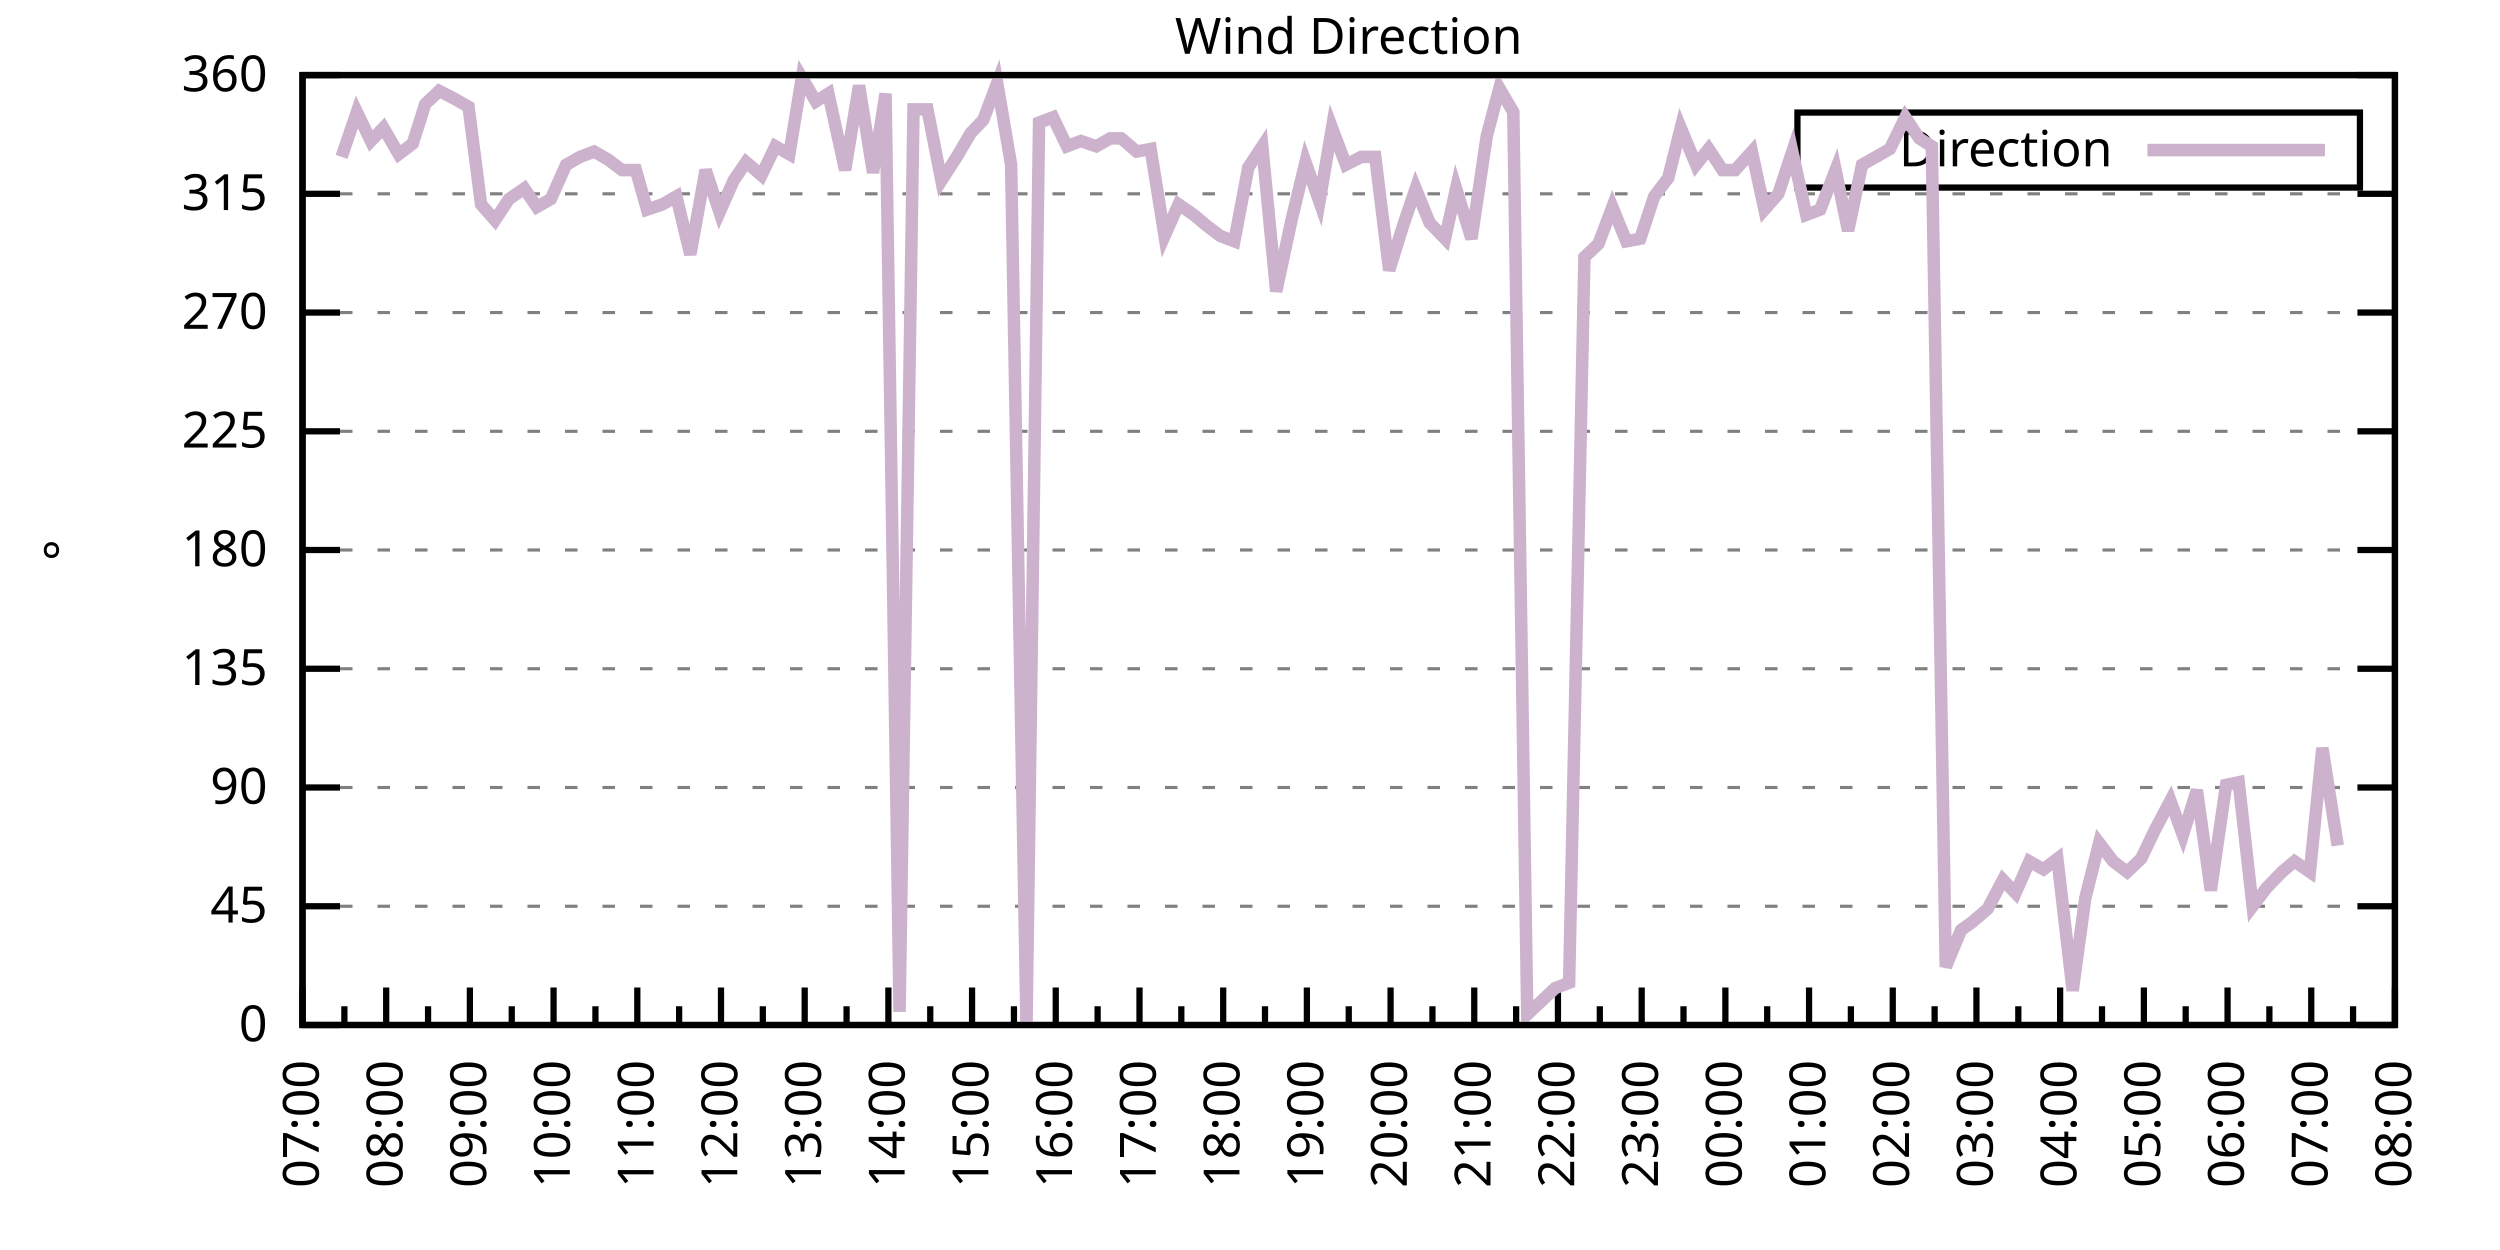
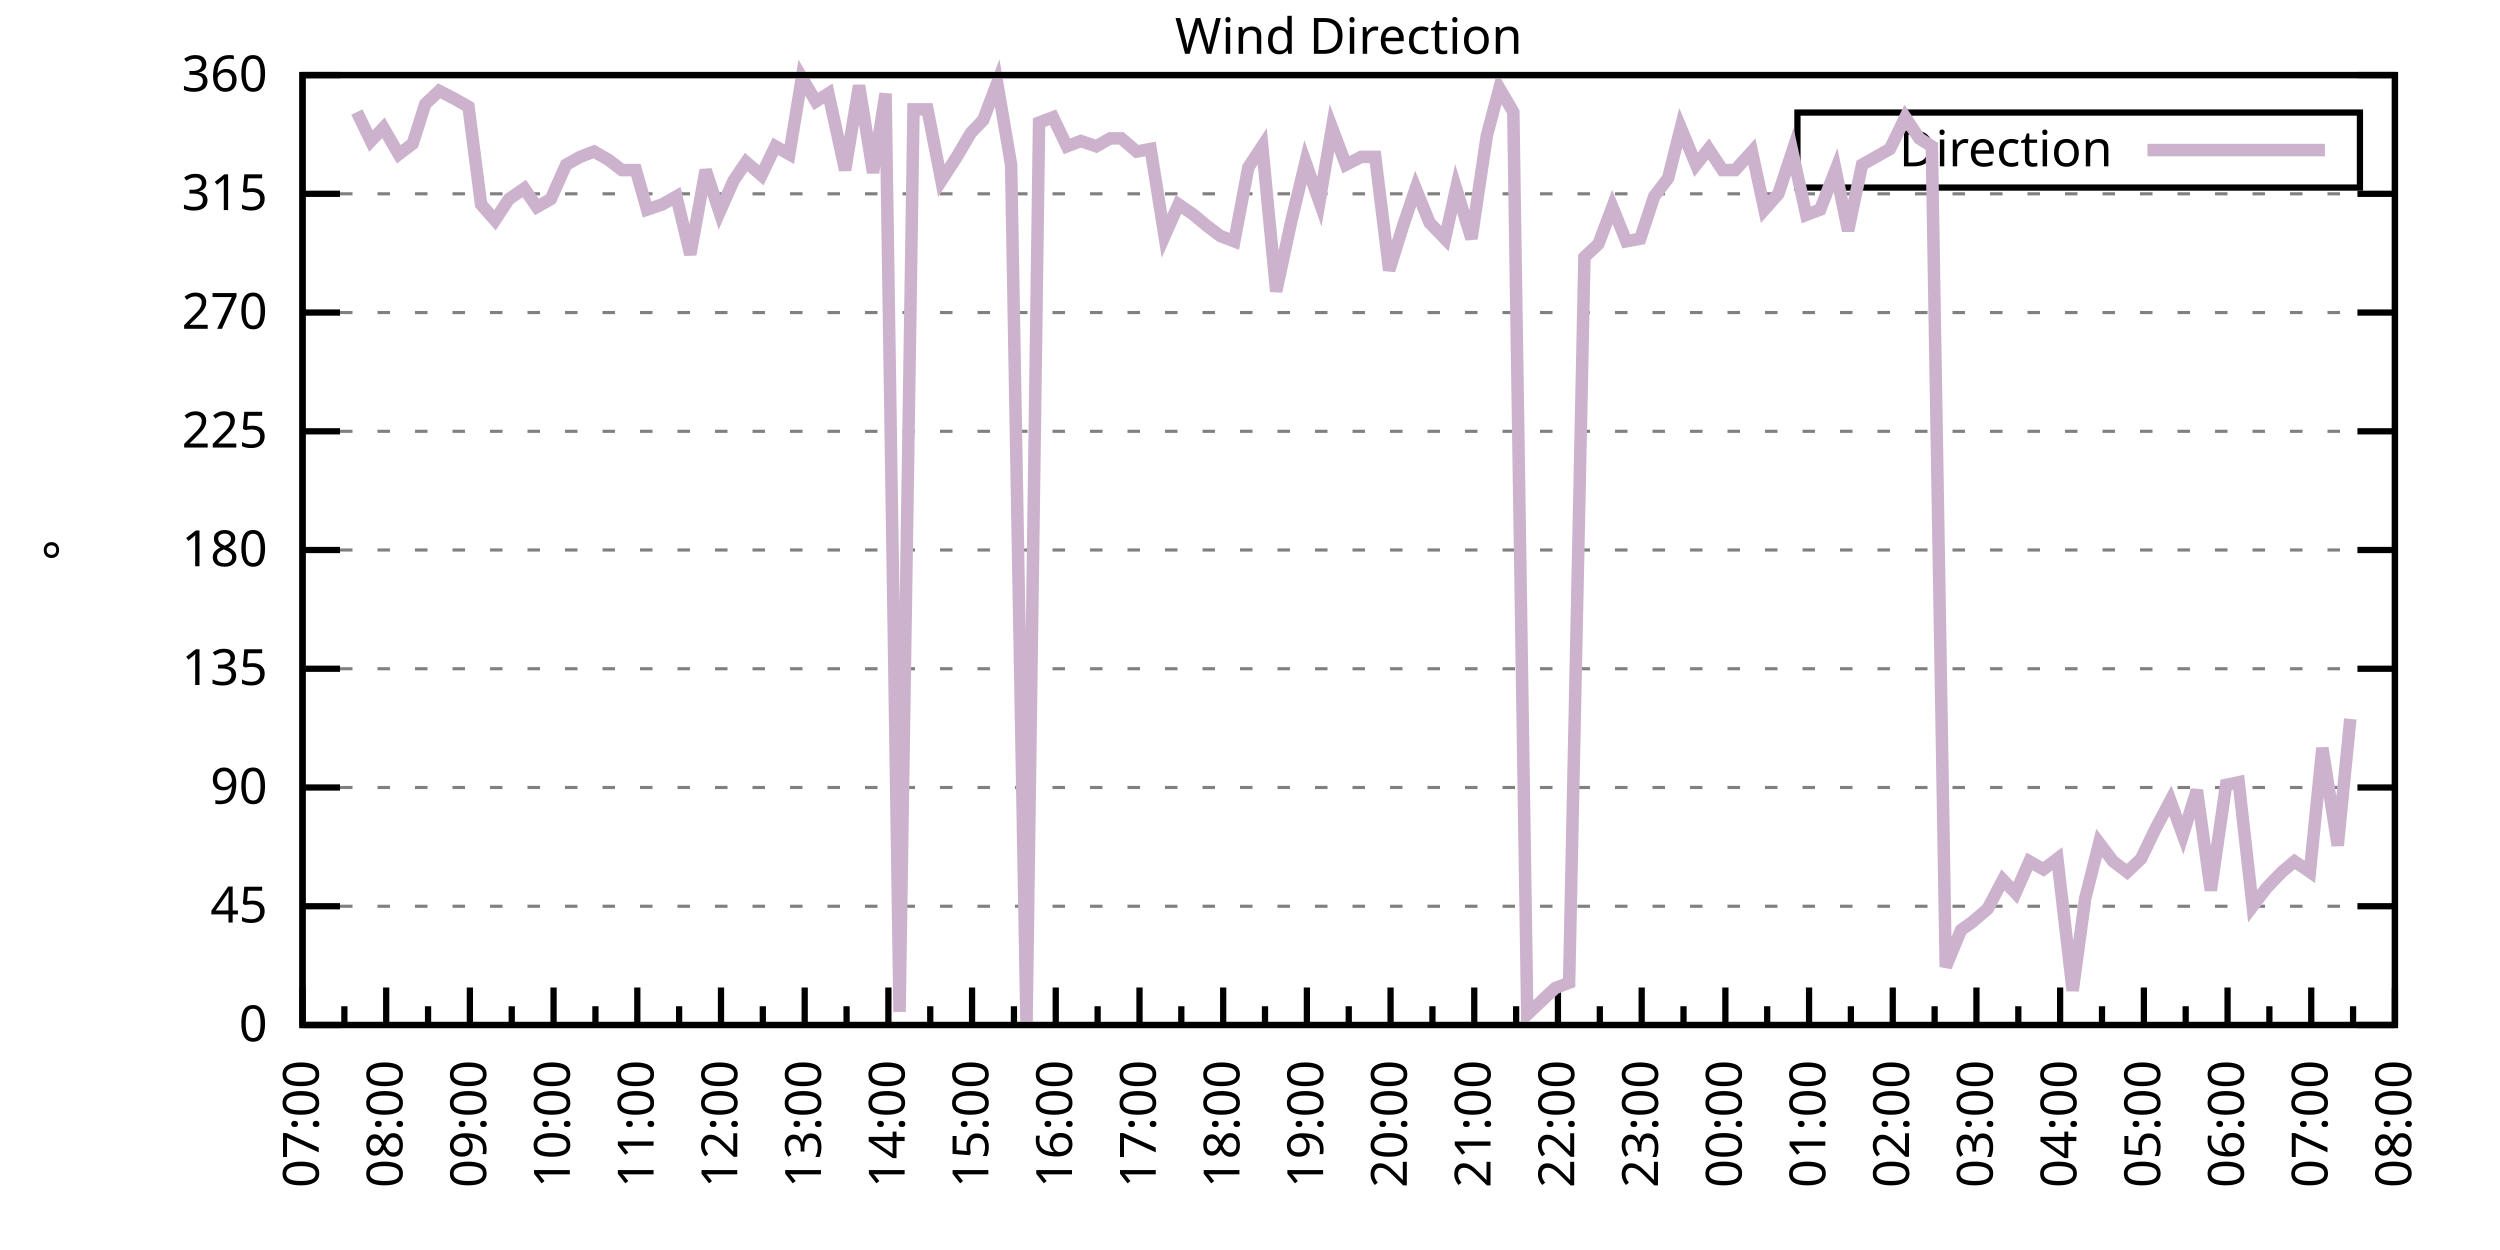
<svg xmlns="http://www.w3.org/2000/svg" xmlns:xlink="http://www.w3.org/1999/xlink" width="400" height="200" viewBox="0 0 400 200">
  <g id="gnuplot_canvas">
    <rect x="0" y="0" width="400" height="200" fill="none" />
    <defs>
      <circle id="gpDot" r="0.5" stroke-width="0.5" stroke="currentColor" />
      <path id="gpPt0" stroke-width="0.333" stroke="currentColor" d="M-1,0 h2 M0,-1 v2" />
      <path id="gpPt1" stroke-width="0.333" stroke="currentColor" d="M-1,-1 L1,1 M1,-1 L-1,1" />
      <path id="gpPt2" stroke-width="0.333" stroke="currentColor" d="M-1,0 L1,0 M0,-1 L0,1 M-1,-1 L1,1 M-1,1 L1,-1" />
      <rect id="gpPt3" stroke-width="0.333" stroke="currentColor" x="-1" y="-1" width="2" height="2" />
      <rect id="gpPt4" stroke-width="0.333" stroke="currentColor" fill="currentColor" x="-1" y="-1" width="2" height="2" />
      <circle id="gpPt5" stroke-width="0.333" stroke="currentColor" cx="0" cy="0" r="1" />
      <use xlink:href="#gpPt5" id="gpPt6" fill="currentColor" stroke="none" />
      <path id="gpPt7" stroke-width="0.333" stroke="currentColor" d="M0,-1.33 L-1.33,0.67 L1.33,0.67 z" />
      <use xlink:href="#gpPt7" id="gpPt8" fill="currentColor" stroke="none" />
      <use xlink:href="#gpPt7" id="gpPt9" stroke="currentColor" transform="rotate(180)" />
      <use xlink:href="#gpPt9" id="gpPt10" fill="currentColor" stroke="none" />
      <use xlink:href="#gpPt3" id="gpPt11" stroke="currentColor" transform="rotate(45)" />
      <use xlink:href="#gpPt11" id="gpPt12" fill="currentColor" stroke="none" />
      <path id="gpPt13" stroke-width="0.333" stroke="currentColor" d="M0,1.330 L1.265,0.411 L0.782,-1.067 L-0.782,-1.076 L-1.265,0.411 z" />
      <use xlink:href="#gpPt13" id="gpPt14" fill="currentColor" stroke="none" />
      <filter id="textbox" filterUnits="objectBoundingBox" x="0" y="0" height="1" width="1">
        <feFlood flood-color="white" flood-opacity="1" result="bgnd" />
        <feComposite in="SourceGraphic" in2="bgnd" operator="atop" />
      </filter>
      <filter id="greybox" filterUnits="objectBoundingBox" x="0" y="0" height="1" width="1">
        <feFlood flood-color="lightgrey" flood-opacity="1" result="grey" />
        <feComposite in="SourceGraphic" in2="grey" operator="atop" />
      </filter>
    </defs>
    <g fill="none" color="white" stroke="currentColor" stroke-width="1.00" stroke-linecap="butt" stroke-linejoin="miter">
</g>
    <g fill="none" color="black" stroke="currentColor" stroke-width="1.00" stroke-linecap="butt" stroke-linejoin="miter">
      <g stroke="none" shape-rendering="crispEdges">
        <polygon fill="rgb(255, 255, 255)" points="48.40,164.00 383.18,164.00 383.18,12.02 48.40,12.02 " />
      </g>
    </g>
    <g fill="none" color="black" stroke="currentColor" stroke-width="1.00" stroke-linecap="butt" stroke-linejoin="miter">
</g>
    <g fill="none" color="black" stroke="black" stroke-width="0.50" stroke-linecap="butt" stroke-linejoin="miter">
</g>
    <g fill="none" color="gray" stroke="currentColor" stroke-width="0.50" stroke-linecap="butt" stroke-linejoin="miter">
      <path stroke="gray" stroke-dasharray="2,4" class="gridline" d="M48.40,164.00 L383.19,164.00  " />
    </g>
    <g fill="none" color="gray" stroke="gray" stroke-width="1.00" stroke-linecap="butt" stroke-linejoin="miter">
</g>
    <g fill="none" color="black" stroke="currentColor" stroke-width="1.00" stroke-linecap="butt" stroke-linejoin="miter">
      <path stroke="black" d="M48.40,164.00 L54.40,164.00 M383.19,164.00 L377.19,164.00  " />
      <g transform="translate(42.80,166.60)" stroke="none" fill="black" font-family="Sans" font-size="8.00" text-anchor="end">
        <text>
          <tspan font-family="Sans"> 0</tspan>
        </text>
      </g>
    </g>
    <g fill="none" color="black" stroke="currentColor" stroke-width="1.00" stroke-linecap="butt" stroke-linejoin="miter">
</g>
    <g fill="none" color="black" stroke="black" stroke-width="0.50" stroke-linecap="butt" stroke-linejoin="miter">
</g>
    <g fill="none" color="gray" stroke="currentColor" stroke-width="0.50" stroke-linecap="butt" stroke-linejoin="miter">
      <path stroke="gray" stroke-dasharray="2,4" class="gridline" d="M48.40,145.00 L383.19,145.00  " />
    </g>
    <g fill="none" color="gray" stroke="gray" stroke-width="1.00" stroke-linecap="butt" stroke-linejoin="miter">
</g>
    <g fill="none" color="black" stroke="currentColor" stroke-width="1.00" stroke-linecap="butt" stroke-linejoin="miter">
      <path stroke="black" d="M48.40,145.00 L54.40,145.00 M383.19,145.00 L377.19,145.00  " />
      <g transform="translate(42.80,147.60)" stroke="none" fill="black" font-family="Sans" font-size="8.00" text-anchor="end">
        <text>
          <tspan font-family="Sans"> 45</tspan>
        </text>
      </g>
    </g>
    <g fill="none" color="black" stroke="currentColor" stroke-width="1.00" stroke-linecap="butt" stroke-linejoin="miter">
</g>
    <g fill="none" color="black" stroke="black" stroke-width="0.50" stroke-linecap="butt" stroke-linejoin="miter">
</g>
    <g fill="none" color="gray" stroke="currentColor" stroke-width="0.50" stroke-linecap="butt" stroke-linejoin="miter">
      <path stroke="gray" stroke-dasharray="2,4" class="gridline" d="M48.40,126.00 L383.19,126.00  " />
    </g>
    <g fill="none" color="gray" stroke="gray" stroke-width="1.00" stroke-linecap="butt" stroke-linejoin="miter">
</g>
    <g fill="none" color="black" stroke="currentColor" stroke-width="1.00" stroke-linecap="butt" stroke-linejoin="miter">
      <path stroke="black" d="M48.40,126.00 L54.40,126.00 M383.19,126.00 L377.19,126.00  " />
      <g transform="translate(42.80,128.60)" stroke="none" fill="black" font-family="Sans" font-size="8.00" text-anchor="end">
        <text>
          <tspan font-family="Sans"> 90</tspan>
        </text>
      </g>
    </g>
    <g fill="none" color="black" stroke="currentColor" stroke-width="1.00" stroke-linecap="butt" stroke-linejoin="miter">
</g>
    <g fill="none" color="black" stroke="black" stroke-width="0.50" stroke-linecap="butt" stroke-linejoin="miter">
</g>
    <g fill="none" color="gray" stroke="currentColor" stroke-width="0.50" stroke-linecap="butt" stroke-linejoin="miter">
      <path stroke="gray" stroke-dasharray="2,4" class="gridline" d="M48.40,107.00 L383.19,107.00  " />
    </g>
    <g fill="none" color="gray" stroke="gray" stroke-width="1.00" stroke-linecap="butt" stroke-linejoin="miter">
</g>
    <g fill="none" color="black" stroke="currentColor" stroke-width="1.00" stroke-linecap="butt" stroke-linejoin="miter">
      <path stroke="black" d="M48.40,107.00 L54.40,107.00 M383.19,107.00 L377.19,107.00  " />
      <g transform="translate(42.80,109.60)" stroke="none" fill="black" font-family="Sans" font-size="8.00" text-anchor="end">
        <text>
          <tspan font-family="Sans"> 135</tspan>
        </text>
      </g>
    </g>
    <g fill="none" color="black" stroke="currentColor" stroke-width="1.00" stroke-linecap="butt" stroke-linejoin="miter">
</g>
    <g fill="none" color="black" stroke="black" stroke-width="0.50" stroke-linecap="butt" stroke-linejoin="miter">
</g>
    <g fill="none" color="gray" stroke="currentColor" stroke-width="0.50" stroke-linecap="butt" stroke-linejoin="miter">
      <path stroke="gray" stroke-dasharray="2,4" class="gridline" d="M48.40,88.00 L383.19,88.00  " />
    </g>
    <g fill="none" color="gray" stroke="gray" stroke-width="1.00" stroke-linecap="butt" stroke-linejoin="miter">
</g>
    <g fill="none" color="black" stroke="currentColor" stroke-width="1.00" stroke-linecap="butt" stroke-linejoin="miter">
      <path stroke="black" d="M48.40,88.00 L54.40,88.00 M383.19,88.00 L377.19,88.00  " />
      <g transform="translate(42.80,90.60)" stroke="none" fill="black" font-family="Sans" font-size="8.00" text-anchor="end">
        <text>
          <tspan font-family="Sans"> 180</tspan>
        </text>
      </g>
    </g>
    <g fill="none" color="black" stroke="currentColor" stroke-width="1.00" stroke-linecap="butt" stroke-linejoin="miter">
</g>
    <g fill="none" color="black" stroke="black" stroke-width="0.50" stroke-linecap="butt" stroke-linejoin="miter">
</g>
    <g fill="none" color="gray" stroke="currentColor" stroke-width="0.50" stroke-linecap="butt" stroke-linejoin="miter">
      <path stroke="gray" stroke-dasharray="2,4" class="gridline" d="M48.40,69.01 L383.19,69.01  " />
    </g>
    <g fill="none" color="gray" stroke="gray" stroke-width="1.00" stroke-linecap="butt" stroke-linejoin="miter">
</g>
    <g fill="none" color="black" stroke="currentColor" stroke-width="1.00" stroke-linecap="butt" stroke-linejoin="miter">
      <path stroke="black" d="M48.40,69.01 L54.40,69.01 M383.19,69.01 L377.19,69.01  " />
      <g transform="translate(42.80,71.61)" stroke="none" fill="black" font-family="Sans" font-size="8.00" text-anchor="end">
        <text>
          <tspan font-family="Sans"> 225</tspan>
        </text>
      </g>
    </g>
    <g fill="none" color="black" stroke="currentColor" stroke-width="1.00" stroke-linecap="butt" stroke-linejoin="miter">
</g>
    <g fill="none" color="black" stroke="black" stroke-width="0.50" stroke-linecap="butt" stroke-linejoin="miter">
</g>
    <g fill="none" color="gray" stroke="currentColor" stroke-width="0.50" stroke-linecap="butt" stroke-linejoin="miter">
      <path stroke="gray" stroke-dasharray="2,4" class="gridline" d="M48.40,50.01 L383.19,50.01  " />
    </g>
    <g fill="none" color="gray" stroke="gray" stroke-width="1.00" stroke-linecap="butt" stroke-linejoin="miter">
</g>
    <g fill="none" color="black" stroke="currentColor" stroke-width="1.00" stroke-linecap="butt" stroke-linejoin="miter">
      <path stroke="black" d="M48.40,50.01 L54.40,50.01 M383.19,50.01 L377.19,50.01  " />
      <g transform="translate(42.80,52.61)" stroke="none" fill="black" font-family="Sans" font-size="8.00" text-anchor="end">
        <text>
          <tspan font-family="Sans"> 270</tspan>
        </text>
      </g>
    </g>
    <g fill="none" color="black" stroke="currentColor" stroke-width="1.00" stroke-linecap="butt" stroke-linejoin="miter">
</g>
    <g fill="none" color="black" stroke="black" stroke-width="0.50" stroke-linecap="butt" stroke-linejoin="miter">
</g>
    <g fill="none" color="gray" stroke="currentColor" stroke-width="0.50" stroke-linecap="butt" stroke-linejoin="miter">
      <path stroke="gray" stroke-dasharray="2,4" class="gridline" d="M48.40,31.01 L383.19,31.01  " />
    </g>
    <g fill="none" color="gray" stroke="gray" stroke-width="1.00" stroke-linecap="butt" stroke-linejoin="miter">
</g>
    <g fill="none" color="black" stroke="currentColor" stroke-width="1.00" stroke-linecap="butt" stroke-linejoin="miter">
      <path stroke="black" d="M48.40,31.01 L54.40,31.01 M383.19,31.01 L377.19,31.01  " />
      <g transform="translate(42.80,33.61)" stroke="none" fill="black" font-family="Sans" font-size="8.00" text-anchor="end">
        <text>
          <tspan font-family="Sans"> 315</tspan>
        </text>
      </g>
    </g>
    <g fill="none" color="black" stroke="currentColor" stroke-width="1.00" stroke-linecap="butt" stroke-linejoin="miter">
</g>
    <g fill="none" color="black" stroke="black" stroke-width="0.50" stroke-linecap="butt" stroke-linejoin="miter">
</g>
    <g fill="none" color="gray" stroke="currentColor" stroke-width="0.50" stroke-linecap="butt" stroke-linejoin="miter">
      <path stroke="gray" stroke-dasharray="2,4" class="gridline" d="M48.40,12.01 L383.19,12.01  " />
    </g>
    <g fill="none" color="gray" stroke="gray" stroke-width="1.00" stroke-linecap="butt" stroke-linejoin="miter">
</g>
    <g fill="none" color="black" stroke="currentColor" stroke-width="1.00" stroke-linecap="butt" stroke-linejoin="miter">
      <path stroke="black" d="M48.40,12.01 L54.40,12.01 M383.19,12.01 L377.19,12.01  " />
      <g transform="translate(42.80,14.61)" stroke="none" fill="black" font-family="Sans" font-size="8.00" text-anchor="end">
        <text>
          <tspan font-family="Sans"> 360</tspan>
        </text>
      </g>
    </g>
    <g fill="none" color="black" stroke="currentColor" stroke-width="1.00" stroke-linecap="butt" stroke-linejoin="miter">
      <path stroke="black" d="M48.40,164.00 L48.40,158.00  " />
      <g transform="translate(51.00,169.60) rotate(270)" stroke="none" fill="black" font-family="Sans" font-size="8.00" text-anchor="end">
        <text>
          <tspan font-family="Sans">07:00</tspan>
        </text>
      </g>
    </g>
    <g fill="none" color="black" stroke="currentColor" stroke-width="1.00" stroke-linecap="butt" stroke-linejoin="miter">
      <path stroke="black" d="M55.10,164.00 L55.10,161.00 M61.79,164.00 L61.79,158.00  " />
      <g transform="translate(64.39,169.60) rotate(270)" stroke="none" fill="black" font-family="Sans" font-size="8.00" text-anchor="end">
        <text>
          <tspan font-family="Sans">08:00</tspan>
        </text>
      </g>
    </g>
    <g fill="none" color="black" stroke="currentColor" stroke-width="1.00" stroke-linecap="butt" stroke-linejoin="miter">
      <path stroke="black" d="M68.49,164.00 L68.49,161.00 M75.18,164.00 L75.18,158.00  " />
      <g transform="translate(77.78,169.60) rotate(270)" stroke="none" fill="black" font-family="Sans" font-size="8.00" text-anchor="end">
        <text>
          <tspan font-family="Sans">09:00</tspan>
        </text>
      </g>
    </g>
    <g fill="none" color="black" stroke="currentColor" stroke-width="1.00" stroke-linecap="butt" stroke-linejoin="miter">
      <path stroke="black" d="M81.88,164.00 L81.88,161.00 M88.57,164.00 L88.57,158.00  " />
      <g transform="translate(91.17,169.60) rotate(270)" stroke="none" fill="black" font-family="Sans" font-size="8.00" text-anchor="end">
        <text>
          <tspan font-family="Sans">10:00</tspan>
        </text>
      </g>
    </g>
    <g fill="none" color="black" stroke="currentColor" stroke-width="1.00" stroke-linecap="butt" stroke-linejoin="miter">
      <path stroke="black" d="M95.27,164.00 L95.27,161.00 M101.97,164.00 L101.97,158.00  " />
      <g transform="translate(104.57,169.60) rotate(270)" stroke="none" fill="black" font-family="Sans" font-size="8.00" text-anchor="end">
        <text>
          <tspan font-family="Sans">11:00</tspan>
        </text>
      </g>
    </g>
    <g fill="none" color="black" stroke="currentColor" stroke-width="1.00" stroke-linecap="butt" stroke-linejoin="miter">
      <path stroke="black" d="M108.66,164.00 L108.66,161.00 M115.36,164.00 L115.36,158.00  " />
      <g transform="translate(117.96,169.60) rotate(270)" stroke="none" fill="black" font-family="Sans" font-size="8.00" text-anchor="end">
        <text>
          <tspan font-family="Sans">12:00</tspan>
        </text>
      </g>
    </g>
    <g fill="none" color="black" stroke="currentColor" stroke-width="1.00" stroke-linecap="butt" stroke-linejoin="miter">
      <path stroke="black" d="M122.05,164.00 L122.05,161.00 M128.75,164.00 L128.75,158.00  " />
      <g transform="translate(131.35,169.60) rotate(270)" stroke="none" fill="black" font-family="Sans" font-size="8.00" text-anchor="end">
        <text>
          <tspan font-family="Sans">13:00</tspan>
        </text>
      </g>
    </g>
    <g fill="none" color="black" stroke="currentColor" stroke-width="1.00" stroke-linecap="butt" stroke-linejoin="miter">
      <path stroke="black" d="M135.45,164.00 L135.45,161.00 M142.14,164.00 L142.14,158.00  " />
      <g transform="translate(144.74,169.60) rotate(270)" stroke="none" fill="black" font-family="Sans" font-size="8.00" text-anchor="end">
        <text>
          <tspan font-family="Sans">14:00</tspan>
        </text>
      </g>
    </g>
    <g fill="none" color="black" stroke="currentColor" stroke-width="1.00" stroke-linecap="butt" stroke-linejoin="miter">
      <path stroke="black" d="M148.84,164.00 L148.84,161.00 M155.53,164.00 L155.53,158.00  " />
      <g transform="translate(158.13,169.60) rotate(270)" stroke="none" fill="black" font-family="Sans" font-size="8.00" text-anchor="end">
        <text>
          <tspan font-family="Sans">15:00</tspan>
        </text>
      </g>
    </g>
    <g fill="none" color="black" stroke="currentColor" stroke-width="1.00" stroke-linecap="butt" stroke-linejoin="miter">
      <path stroke="black" d="M162.23,164.00 L162.23,161.00 M168.92,164.00 L168.92,158.00  " />
      <g transform="translate(171.52,169.60) rotate(270)" stroke="none" fill="black" font-family="Sans" font-size="8.00" text-anchor="end">
        <text>
          <tspan font-family="Sans">16:00</tspan>
        </text>
      </g>
    </g>
    <g fill="none" color="black" stroke="currentColor" stroke-width="1.00" stroke-linecap="butt" stroke-linejoin="miter">
      <path stroke="black" d="M175.62,164.00 L175.62,161.00 M182.32,164.00 L182.32,158.00  " />
      <g transform="translate(184.92,169.60) rotate(270)" stroke="none" fill="black" font-family="Sans" font-size="8.00" text-anchor="end">
        <text>
          <tspan font-family="Sans">17:00</tspan>
        </text>
      </g>
    </g>
    <g fill="none" color="black" stroke="currentColor" stroke-width="1.00" stroke-linecap="butt" stroke-linejoin="miter">
      <path stroke="black" d="M189.01,164.00 L189.01,161.00 M195.71,164.00 L195.71,158.00  " />
      <g transform="translate(198.31,169.60) rotate(270)" stroke="none" fill="black" font-family="Sans" font-size="8.00" text-anchor="end">
        <text>
          <tspan font-family="Sans">18:00</tspan>
        </text>
      </g>
    </g>
    <g fill="none" color="black" stroke="currentColor" stroke-width="1.00" stroke-linecap="butt" stroke-linejoin="miter">
      <path stroke="black" d="M202.40,164.00 L202.40,161.00 M209.10,164.00 L209.10,158.00  " />
      <g transform="translate(211.70,169.60) rotate(270)" stroke="none" fill="black" font-family="Sans" font-size="8.00" text-anchor="end">
        <text>
          <tspan font-family="Sans">19:00</tspan>
        </text>
      </g>
    </g>
    <g fill="none" color="black" stroke="currentColor" stroke-width="1.00" stroke-linecap="butt" stroke-linejoin="miter">
      <path stroke="black" d="M215.80,164.00 L215.80,161.00 M222.49,164.00 L222.49,158.00  " />
      <g transform="translate(225.09,169.60) rotate(270)" stroke="none" fill="black" font-family="Sans" font-size="8.00" text-anchor="end">
        <text>
          <tspan font-family="Sans">20:00</tspan>
        </text>
      </g>
    </g>
    <g fill="none" color="black" stroke="currentColor" stroke-width="1.00" stroke-linecap="butt" stroke-linejoin="miter">
      <path stroke="black" d="M229.19,164.00 L229.19,161.00 M235.88,164.00 L235.88,158.00  " />
      <g transform="translate(238.48,169.60) rotate(270)" stroke="none" fill="black" font-family="Sans" font-size="8.00" text-anchor="end">
        <text>
          <tspan font-family="Sans">21:00</tspan>
        </text>
      </g>
    </g>
    <g fill="none" color="black" stroke="currentColor" stroke-width="1.00" stroke-linecap="butt" stroke-linejoin="miter">
      <path stroke="black" d="M242.58,164.00 L242.58,161.00 M249.27,164.00 L249.27,158.00  " />
      <g transform="translate(251.87,169.60) rotate(270)" stroke="none" fill="black" font-family="Sans" font-size="8.00" text-anchor="end">
        <text>
          <tspan font-family="Sans">22:00</tspan>
        </text>
      </g>
    </g>
    <g fill="none" color="black" stroke="currentColor" stroke-width="1.00" stroke-linecap="butt" stroke-linejoin="miter">
      <path stroke="black" d="M255.97,164.00 L255.97,161.00 M262.67,164.00 L262.67,158.00  " />
      <g transform="translate(265.27,169.60) rotate(270)" stroke="none" fill="black" font-family="Sans" font-size="8.00" text-anchor="end">
        <text>
          <tspan font-family="Sans">23:00</tspan>
        </text>
      </g>
    </g>
    <g fill="none" color="black" stroke="currentColor" stroke-width="1.00" stroke-linecap="butt" stroke-linejoin="miter">
      <path stroke="black" d="M269.36,164.00 L269.36,161.00 M276.06,164.00 L276.06,158.00  " />
      <g transform="translate(278.66,169.60) rotate(270)" stroke="none" fill="black" font-family="Sans" font-size="8.00" text-anchor="end">
        <text>
          <tspan font-family="Sans">00:00</tspan>
        </text>
      </g>
    </g>
    <g fill="none" color="black" stroke="currentColor" stroke-width="1.00" stroke-linecap="butt" stroke-linejoin="miter">
      <path stroke="black" d="M282.75,164.00 L282.75,161.00 M289.45,164.00 L289.45,158.00  " />
      <g transform="translate(292.05,169.60) rotate(270)" stroke="none" fill="black" font-family="Sans" font-size="8.00" text-anchor="end">
        <text>
          <tspan font-family="Sans">01:00</tspan>
        </text>
      </g>
    </g>
    <g fill="none" color="black" stroke="currentColor" stroke-width="1.00" stroke-linecap="butt" stroke-linejoin="miter">
      <path stroke="black" d="M296.14,164.00 L296.14,161.00 M302.84,164.00 L302.84,158.00  " />
      <g transform="translate(305.44,169.60) rotate(270)" stroke="none" fill="black" font-family="Sans" font-size="8.00" text-anchor="end">
        <text>
          <tspan font-family="Sans">02:00</tspan>
        </text>
      </g>
    </g>
    <g fill="none" color="black" stroke="currentColor" stroke-width="1.00" stroke-linecap="butt" stroke-linejoin="miter">
      <path stroke="black" d="M309.54,164.00 L309.54,161.00 M316.23,164.00 L316.23,158.00  " />
      <g transform="translate(318.83,169.60) rotate(270)" stroke="none" fill="black" font-family="Sans" font-size="8.00" text-anchor="end">
        <text>
          <tspan font-family="Sans">03:00</tspan>
        </text>
      </g>
    </g>
    <g fill="none" color="black" stroke="currentColor" stroke-width="1.00" stroke-linecap="butt" stroke-linejoin="miter">
      <path stroke="black" d="M322.93,164.00 L322.93,161.00 M329.62,164.00 L329.62,158.00  " />
      <g transform="translate(332.22,169.60) rotate(270)" stroke="none" fill="black" font-family="Sans" font-size="8.00" text-anchor="end">
        <text>
          <tspan font-family="Sans">04:00</tspan>
        </text>
      </g>
    </g>
    <g fill="none" color="black" stroke="currentColor" stroke-width="1.00" stroke-linecap="butt" stroke-linejoin="miter">
      <path stroke="black" d="M336.32,164.00 L336.32,161.00 M343.02,164.00 L343.02,158.00  " />
      <g transform="translate(345.62,169.60) rotate(270)" stroke="none" fill="black" font-family="Sans" font-size="8.00" text-anchor="end">
        <text>
          <tspan font-family="Sans">05:00</tspan>
        </text>
      </g>
    </g>
    <g fill="none" color="black" stroke="currentColor" stroke-width="1.00" stroke-linecap="butt" stroke-linejoin="miter">
      <path stroke="black" d="M349.71,164.00 L349.71,161.00 M356.41,164.00 L356.41,158.00  " />
      <g transform="translate(359.01,169.60) rotate(270)" stroke="none" fill="black" font-family="Sans" font-size="8.00" text-anchor="end">
        <text>
          <tspan font-family="Sans">06:00</tspan>
        </text>
      </g>
    </g>
    <g fill="none" color="black" stroke="currentColor" stroke-width="1.00" stroke-linecap="butt" stroke-linejoin="miter">
      <path stroke="black" d="M363.10,164.00 L363.10,161.00 M369.80,164.00 L369.80,158.00  " />
      <g transform="translate(372.40,169.60) rotate(270)" stroke="none" fill="black" font-family="Sans" font-size="8.00" text-anchor="end">
        <text>
          <tspan font-family="Sans">07:00</tspan>
        </text>
      </g>
    </g>
    <g fill="none" color="black" stroke="currentColor" stroke-width="1.00" stroke-linecap="butt" stroke-linejoin="miter">
      <path stroke="black" d="M376.49,164.00 L376.49,161.00 M383.19,164.00 L383.19,158.00  " />
      <g transform="translate(385.79,169.60) rotate(270)" stroke="none" fill="black" font-family="Sans" font-size="8.00" text-anchor="end">
        <text>
          <tspan font-family="Sans">08:00</tspan>
        </text>
      </g>
    </g>
    <g fill="none" color="black" stroke="currentColor" stroke-width="1.00" stroke-linecap="butt" stroke-linejoin="miter">
</g>
    <g fill="none" color="black" stroke="currentColor" stroke-width="1.00" stroke-linecap="butt" stroke-linejoin="miter">
      <path stroke="black" d="M48.40,12.01 L48.40,164.00 L383.19,164.00 L383.19,12.01 L48.40,12.01 Z  " />
    </g>
    <g fill="none" color="black" stroke="currentColor" stroke-width="1.00" stroke-linecap="butt" stroke-linejoin="miter">
      <g transform="translate(12.80,88.01) rotate(270)" stroke="none" fill="black" font-family="Sans" font-size="8.00" text-anchor="middle">
        <text>
          <tspan font-family="Sans">°</tspan>
        </text>
      </g>
    </g>
    <g fill="none" color="black" stroke="currentColor" stroke-width="1.00" stroke-linecap="butt" stroke-linejoin="miter">
</g>
    <g fill="none" color="black" stroke="currentColor" stroke-width="1.00" stroke-linecap="butt" stroke-linejoin="miter">
      <path stroke="black" d="M287.59,30.01 L287.59,18.01 L377.59,18.01 L377.59,30.01 L287.59,30.01 Z  " />
    </g>
    <g id="Wind_direction_plot_1">
      <g fill="none" color="white" stroke="black" stroke-width="2.00" stroke-linecap="butt" stroke-linejoin="miter">
</g>
      <g fill="none" color="black" stroke="currentColor" stroke-width="2.00" stroke-linecap="butt" stroke-linejoin="miter">
        <g transform="translate(337.99,26.61)" stroke="none" fill="black" font-family="Sans" font-size="8.00" text-anchor="end">
          <text>
            <tspan font-family="Sans">Direction</tspan>
          </text>
        </g>
      </g>
      <g fill="none" color="black" stroke="currentColor" stroke-width="2.00" stroke-linecap="butt" stroke-linejoin="miter">
-         <path stroke="rgb(204, 178, 204)" d="M343.59,24.01 L371.99,24.01 M54.65,25.10 L57.10,17.92 L59.34,22.56 L61.35,20.45 L63.80,24.68 L66.03,22.99   L68.04,16.65 L70.27,14.54 L72.73,15.81 L74.96,17.08 L76.97,32.70 L79.20,35.23 L81.43,31.85 L83.89,30.16   L85.90,33.12 L88.13,31.85 L90.58,26.36 L92.82,25.10 L95.05,24.25 L97.28,25.52 L99.51,27.21 L101.74,27.21   L103.53,33.54 L105.98,32.70 L108.22,31.43 L110.45,40.72 L112.90,27.21 L115.13,33.96 L117.37,28.90 L119.38,25.94   L121.83,28.05 L124.06,23.41 L126.29,24.68 L128.30,12.43 L130.54,16.23 L132.54,14.97 L135.22,27.21 L137.45,13.70   L139.69,27.63 L141.69,14.97 L143.93,161.89 L146.16,17.50 L148.39,17.50 L150.62,28.90 L153.08,25.10 L155.31,21.30   L157.32,19.19 L159.55,13.28 L161.78,26.36 L164.24,164.00 L166.25,19.61 L168.48,18.77 L170.71,23.41 L172.94,22.56   L175.40,23.41 L177.63,22.14 L179.41,22.14 L181.87,24.25 L184.10,23.83 L186.33,37.76 L188.57,32.70 L191.02,34.39   L193.03,36.08 L195.26,37.76 L197.49,38.61 L199.73,26.79 L201.96,23.41 L204.19,46.63 L206.64,35.23 L208.88,25.94   L211.11,32.28 L213.12,20.45 L215.35,26.36 L217.80,25.10 L220.04,25.10 L222.27,43.25 L224.50,36.08 L226.51,30.16   L228.74,35.65 L231.20,38.19 L232.98,30.16 L235.44,38.19 L237.89,21.72 L239.90,14.12 L242.13,17.92 L244.36,162.31   L246.60,160.20 L248.83,158.09 L251.06,157.24 L253.51,41.14 L255.75,39.03 L257.98,33.12 L260.21,38.61 L262.44,38.19   L264.67,31.43 L266.91,28.48 L268.92,20.45 L271.37,26.36 L273.38,23.83 L275.61,27.21 L277.62,27.21 L280.30,24.25   L282.31,33.54 L284.54,31.01 L286.77,24.25 L289.00,34.39 L291.23,33.54 L293.69,27.21 L295.70,36.92 L297.93,26.36   L300.16,25.10 L302.39,23.83 L304.85,18.77 L307.08,22.14 L309.09,23.41 L311.32,154.71 L313.78,148.80 L315.56,147.53   L318.02,145.42 L320.47,140.78 L322.48,142.89 L324.71,137.82 L326.95,139.09 L329.18,137.40 L331.63,158.51 L333.64,143.73   L335.87,134.87 L338.10,137.82 L340.34,139.51 L342.57,137.40 L344.80,132.76 L347.26,128.11 L349.26,133.60 L351.50,126.42   L353.73,142.47 L356.18,125.58 L358.19,125.16 L360.42,145.00 L362.66,142.05 L365.11,139.51 L367.12,137.82 L369.58,139.51   L371.58,119.67 L374.04,135.29  " />
+         <path stroke="rgb(204, 178, 204)" d="M343.59,24.01 L371.99,24.01 M57.10,17.92 L59.34,22.56 L61.35,20.45 L63.80,24.68 L66.03,22.99 L68.04,16.65   L70.27,14.54 L72.73,15.81 L74.96,17.08 L76.97,32.70 L79.20,35.23 L81.43,31.85 L83.89,30.16 L85.90,33.12   L88.13,31.85 L90.58,26.36 L92.82,25.10 L95.05,24.25 L97.28,25.52 L99.51,27.21 L101.74,27.21 L103.53,33.54   L105.98,32.70 L108.22,31.43 L110.45,40.72 L112.90,27.21 L115.13,33.96 L117.37,28.90 L119.38,25.94 L121.83,28.05   L124.06,23.41 L126.29,24.68 L128.30,12.43 L130.54,16.23 L132.54,14.97 L135.22,27.21 L137.45,13.70 L139.69,27.63   L141.69,14.97 L143.93,161.89 L146.16,17.50 L148.39,17.50 L150.62,28.90 L153.08,25.10 L155.31,21.30 L157.32,19.19   L159.55,13.28 L161.78,26.36 L164.24,164.00 L166.25,19.61 L168.48,18.77 L170.71,23.41 L172.94,22.56 L175.40,23.41   L177.63,22.14 L179.41,22.14 L181.87,24.25 L184.10,23.83 L186.33,37.76 L188.57,32.70 L191.02,34.39 L193.03,36.08   L195.26,37.76 L197.49,38.61 L199.73,26.79 L201.96,23.41 L204.19,46.63 L206.64,35.23 L208.88,25.94 L211.11,32.28   L213.12,20.45 L215.35,26.36 L217.80,25.10 L220.04,25.10 L222.27,43.25 L224.50,36.08 L226.51,30.16 L228.74,35.65   L231.20,38.19 L232.98,30.16 L235.44,38.19 L237.89,21.72 L239.90,14.12 L242.13,17.92 L244.36,162.31 L246.60,160.20   L248.83,158.09 L251.06,157.24 L253.51,41.14 L255.75,39.03 L257.98,33.12 L260.21,38.61 L262.44,38.19 L264.67,31.43   L266.91,28.48 L268.92,20.45 L271.37,26.36 L273.38,23.83 L275.61,27.21 L277.62,27.21 L280.30,24.25 L282.31,33.54   L284.54,31.01 L286.77,24.25 L289.00,34.39 L291.23,33.54 L293.69,27.21 L295.70,36.92 L297.93,26.36 L300.16,25.10   L302.39,23.83 L304.85,18.77 L307.08,22.14 L309.09,23.41 L311.32,154.71 L313.78,148.80 L315.56,147.53 L318.02,145.42   L320.47,140.78 L322.48,142.89 L324.71,137.82 L326.95,139.09 L329.18,137.40 L331.63,158.51 L333.64,143.73 L335.87,134.87   L338.10,137.82 L340.34,139.51 L342.57,137.40 L344.80,132.76 L347.26,128.11 L349.26,133.60 L351.50,126.42 L353.73,142.47   L356.18,125.58 L358.19,125.16 L360.42,145.00 L362.66,142.05 L365.11,139.51 L367.12,137.82 L369.58,139.51 L371.58,119.67   L374.04,135.29 L376.05,115.03  " />
      </g>
    </g>
    <g fill="none" color="black" stroke="currentColor" stroke-width="2.00" stroke-linecap="butt" stroke-linejoin="miter">
</g>
    <g fill="none" color="black" stroke="black" stroke-width="1.00" stroke-linecap="butt" stroke-linejoin="miter">
</g>
    <g fill="none" color="black" stroke="currentColor" stroke-width="1.00" stroke-linecap="butt" stroke-linejoin="miter">
      <path stroke="black" d="M48.40,12.01 L48.40,164.00 L383.19,164.00 L383.19,12.01 L48.40,12.01 Z  " />
    </g>
    <g fill="none" color="black" stroke="currentColor" stroke-width="1.00" stroke-linecap="butt" stroke-linejoin="miter">
      <g transform="translate(215.79,8.61)" stroke="none" fill="black" font-family="Sans" font-size="8.00" text-anchor="middle">
        <text>
          <tspan font-family="Sans">Wind Direction</tspan>
        </text>
      </g>
    </g>
    <g fill="none" color="black" stroke="currentColor" stroke-width="1.00" stroke-linecap="butt" stroke-linejoin="miter">
</g>
  </g>
</svg>
